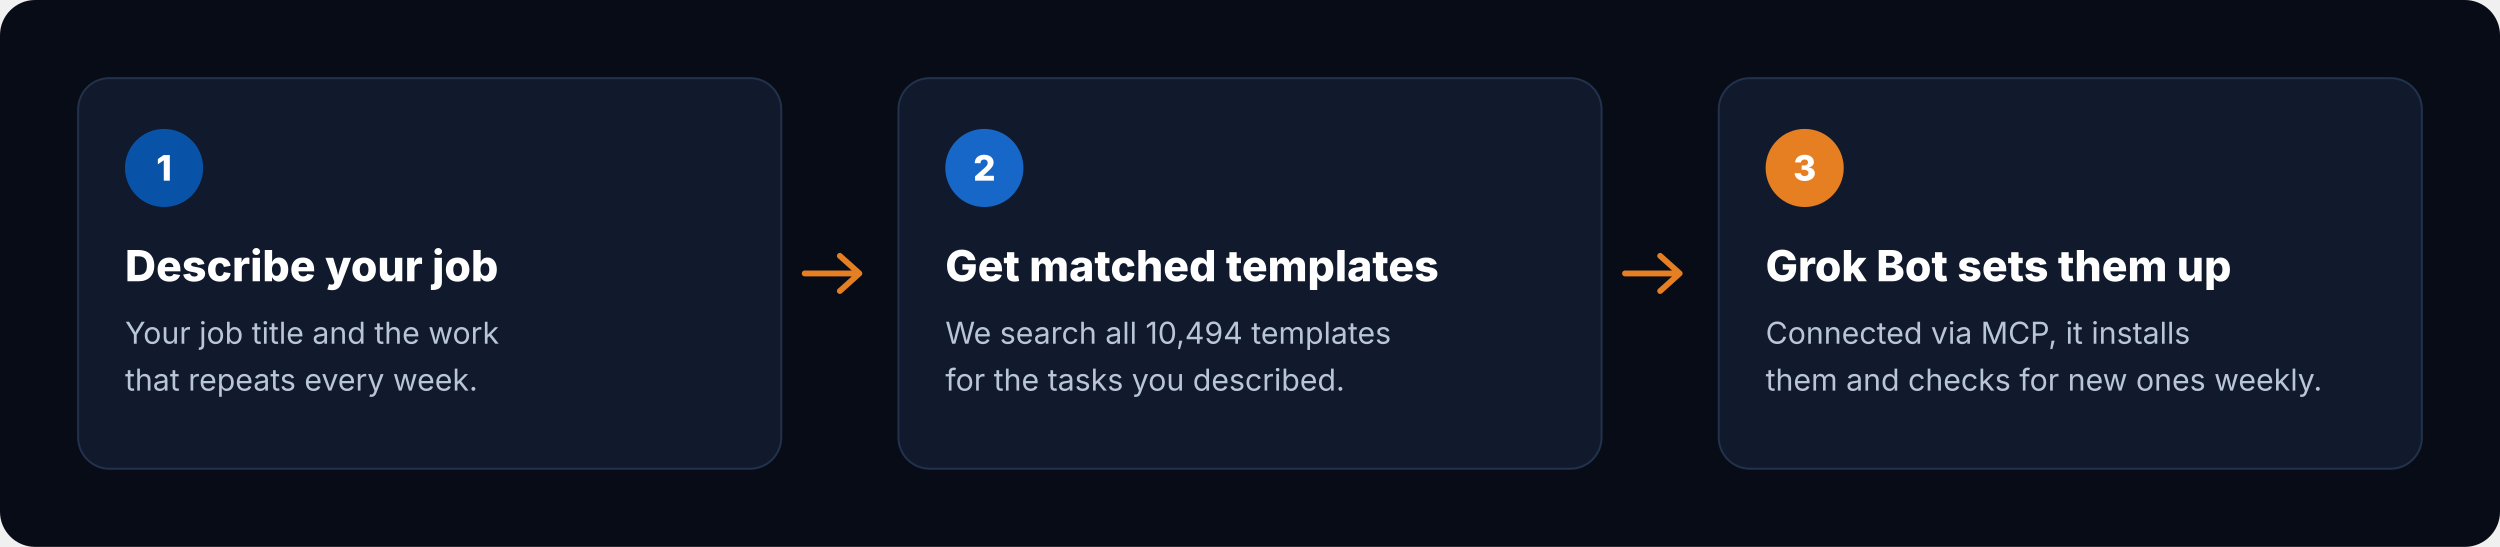
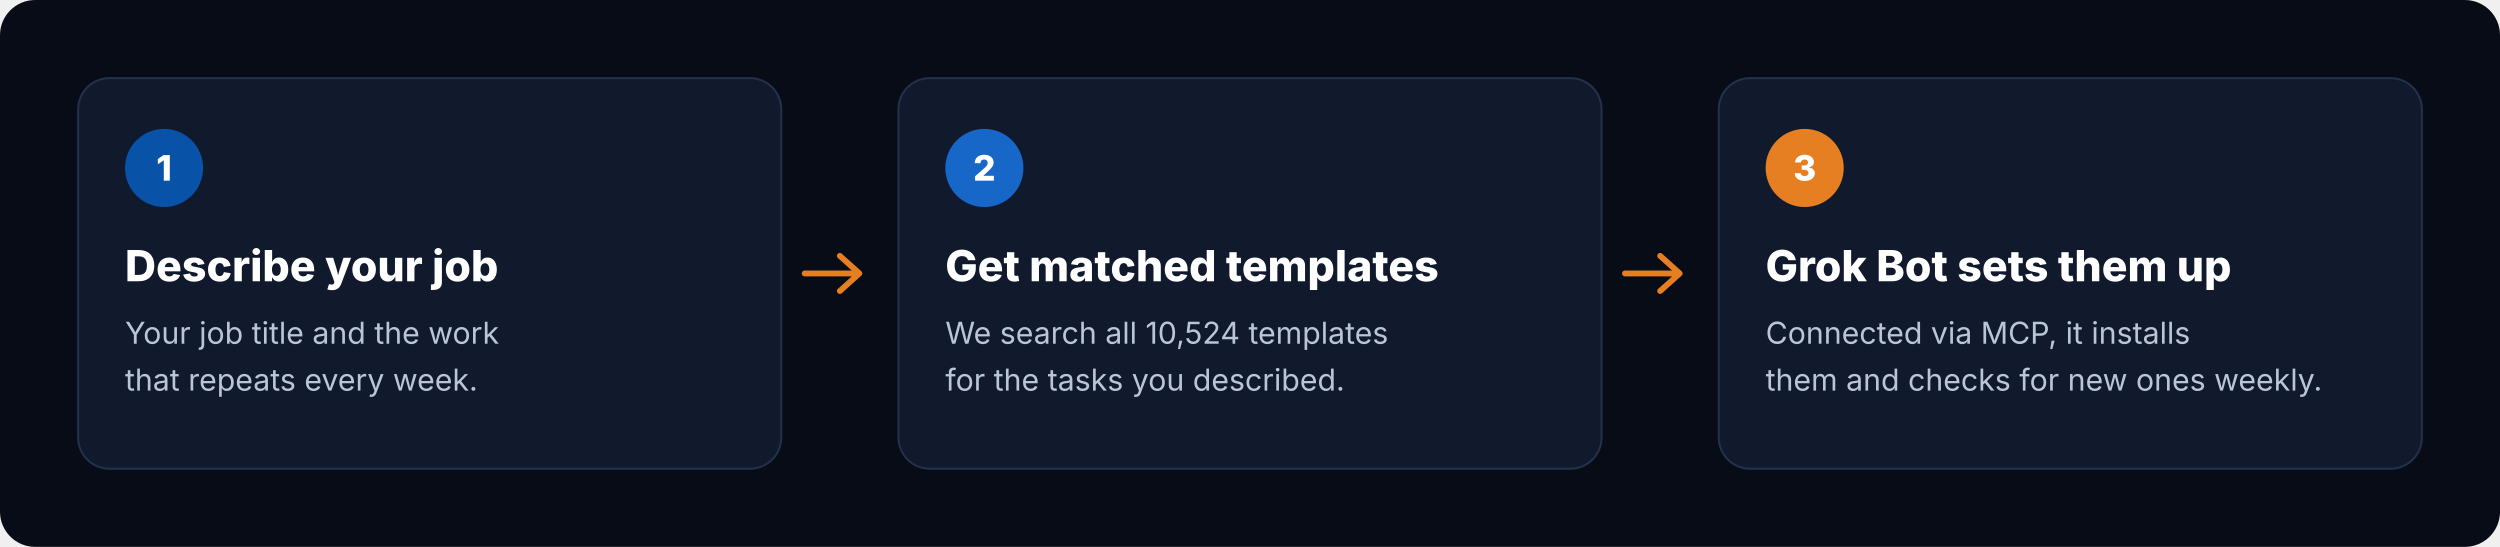
<svg xmlns="http://www.w3.org/2000/svg" viewBox="0 0 1280 280" width="1280" height="280" role="img" aria-label="How it works: describe your job, get matched templates, Grok Bot sets them up">
  <rect width="1280" height="280" rx="18" fill="#070C16" />
  <g transform="translate(40 40)">
    <rect width="360" height="200" rx="16" fill="#101A2C" stroke="#22324D" />
    <circle cx="44" cy="46" r="20" fill="#0852A8" />
    <text x="44" y="52.5" text-anchor="middle" font-family="Inter, -apple-system, 'Segoe UI', Helvetica, Arial, sans-serif" font-size="18" font-weight="800" fill="#FFFFFF">1</text>
    <text x="24" y="104" font-family="Inter, -apple-system, 'Segoe UI', Helvetica, Arial, sans-serif" font-size="22" font-weight="800" fill="#FFFFFF">Describe your job</text>
    <text x="24" y="136" font-family="Inter, -apple-system, 'Segoe UI', Helvetica, Arial, sans-serif" font-size="15.5" fill="#B8C6D6">Your job title and the work</text>
    <text x="24" y="160" font-family="Inter, -apple-system, 'Segoe UI', Helvetica, Arial, sans-serif" font-size="15.5" fill="#B8C6D6">that repeats every week.</text>
  </g>
  <path d="M412 140 h28 m-10 -9 l10 9 -10 9" fill="none" stroke="#E67E22" stroke-width="3" stroke-linecap="round" stroke-linejoin="round" />
  <g transform="translate(460 40)">
    <rect width="360" height="200" rx="16" fill="#101A2C" stroke="#22324D" />
    <circle cx="44" cy="46" r="20" fill="#1767C9" />
    <text x="44" y="52.5" text-anchor="middle" font-family="Inter, -apple-system, 'Segoe UI', Helvetica, Arial, sans-serif" font-size="18" font-weight="800" fill="#FFFFFF">2</text>
    <text x="24" y="104" font-family="Inter, -apple-system, 'Segoe UI', Helvetica, Arial, sans-serif" font-size="22" font-weight="800" fill="#FFFFFF">Get matched templates</text>
-     <text x="24" y="136" font-family="Inter, -apple-system, 'Segoe UI', Helvetica, Arial, sans-serif" font-size="15.5" fill="#B8C6D6">We search all 10,494 templates</text>
+     <text x="24" y="136" font-family="Inter, -apple-system, 'Segoe UI', Helvetica, Arial, sans-serif" font-size="15.5" fill="#B8C6D6">We search all 10,524 templates</text>
    <text x="24" y="160" font-family="Inter, -apple-system, 'Segoe UI', Helvetica, Arial, sans-serif" font-size="15.5" fill="#B8C6D6">for the tasks you described.</text>
  </g>
  <path d="M832 140 h28 m-10 -9 l10 9 -10 9" fill="none" stroke="#E67E22" stroke-width="3" stroke-linecap="round" stroke-linejoin="round" />
  <g transform="translate(880 40)">
    <rect width="360" height="200" rx="16" fill="#101A2C" stroke="#22324D" />
    <circle cx="44" cy="46" r="20" fill="#E67E22" />
    <text x="44" y="52.5" text-anchor="middle" font-family="Inter, -apple-system, 'Segoe UI', Helvetica, Arial, sans-serif" font-size="18" font-weight="800" fill="#FFFFFF">3</text>
    <text x="24" y="104" font-family="Inter, -apple-system, 'Segoe UI', Helvetica, Arial, sans-serif" font-size="22" font-weight="800" fill="#FFFFFF">Grok Bot sets them up</text>
    <text x="24" y="136" font-family="Inter, -apple-system, 'Segoe UI', Helvetica, Arial, sans-serif" font-size="15.5" fill="#B8C6D6">Connected via MCP, it installs</text>
    <text x="24" y="160" font-family="Inter, -apple-system, 'Segoe UI', Helvetica, Arial, sans-serif" font-size="15.5" fill="#B8C6D6">them and checks for new ones weekly.</text>
  </g>
</svg>
